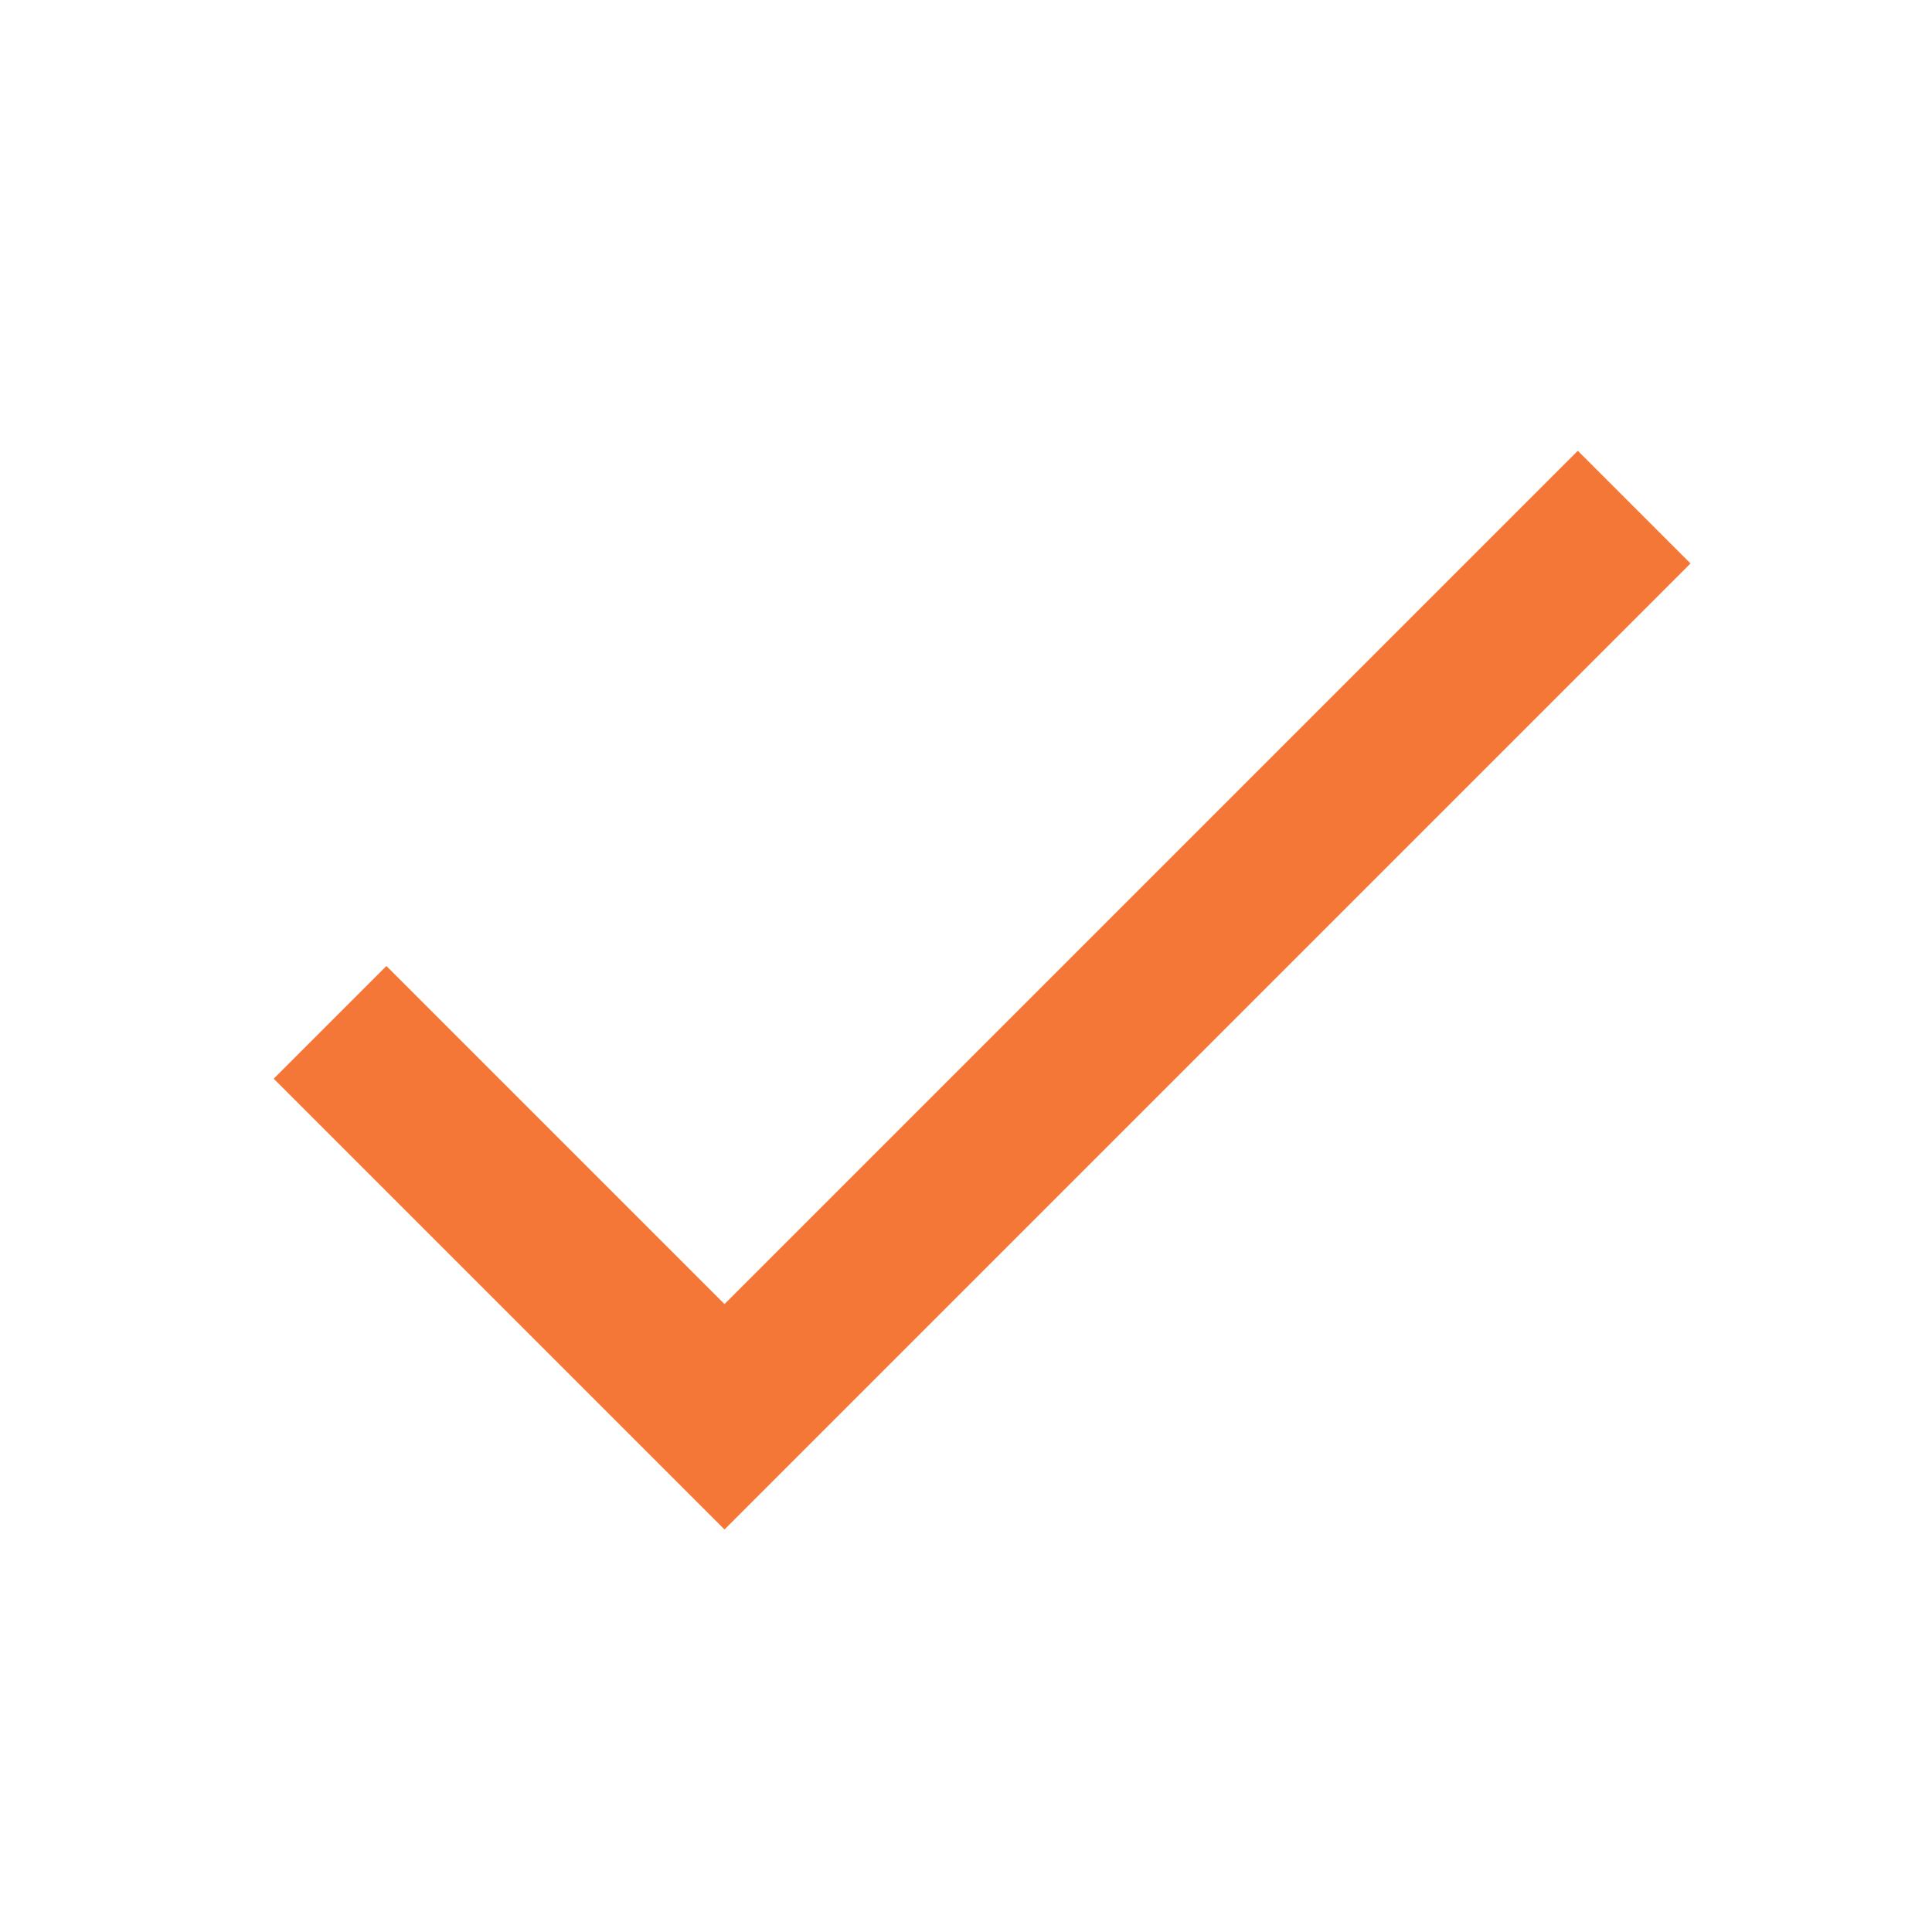
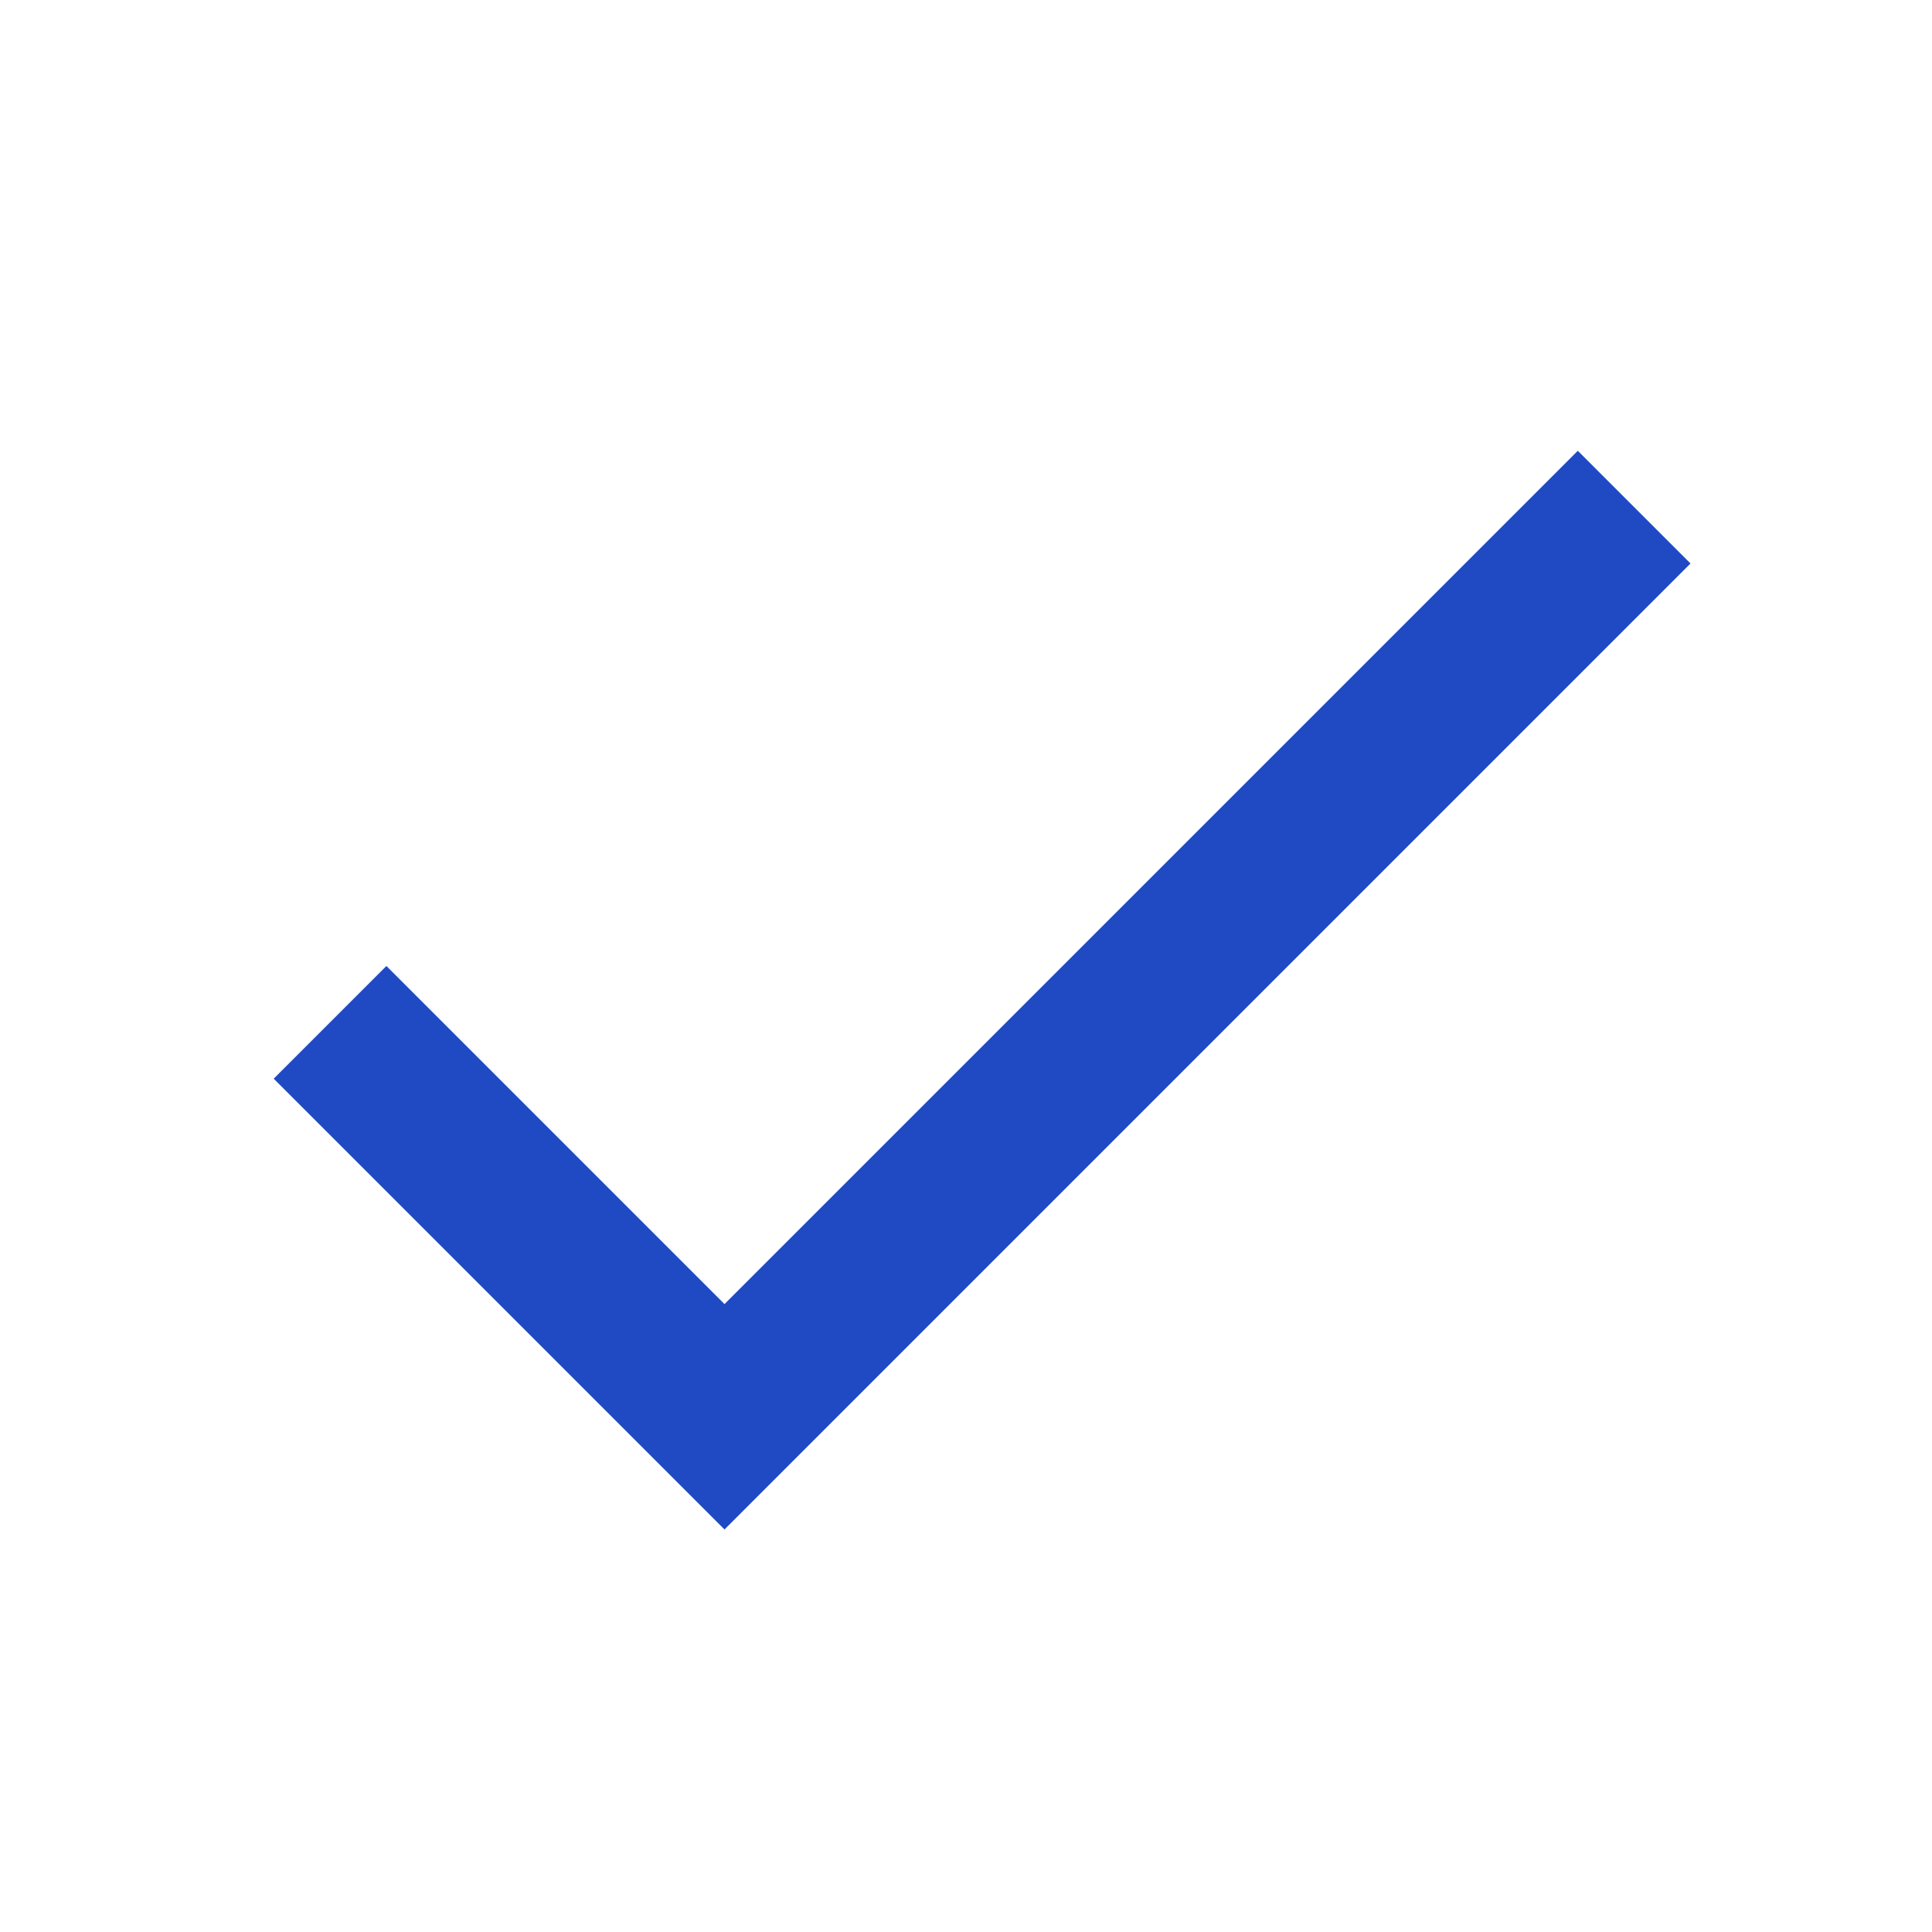
- <svg xmlns="http://www.w3.org/2000/svg" viewBox="0 0 24 24" fill="#F47738">
+ <svg xmlns="http://www.w3.org/2000/svg" viewBox="0 0 24 24" fill="#1f4ac4">
  <path d="M0 0h24v24H0z" fill="none" />
  <path d="M9 16.2L4.8 12l-1.4 1.4L9 19 21 7l-1.4-1.4L9 16.2z" />
</svg>
